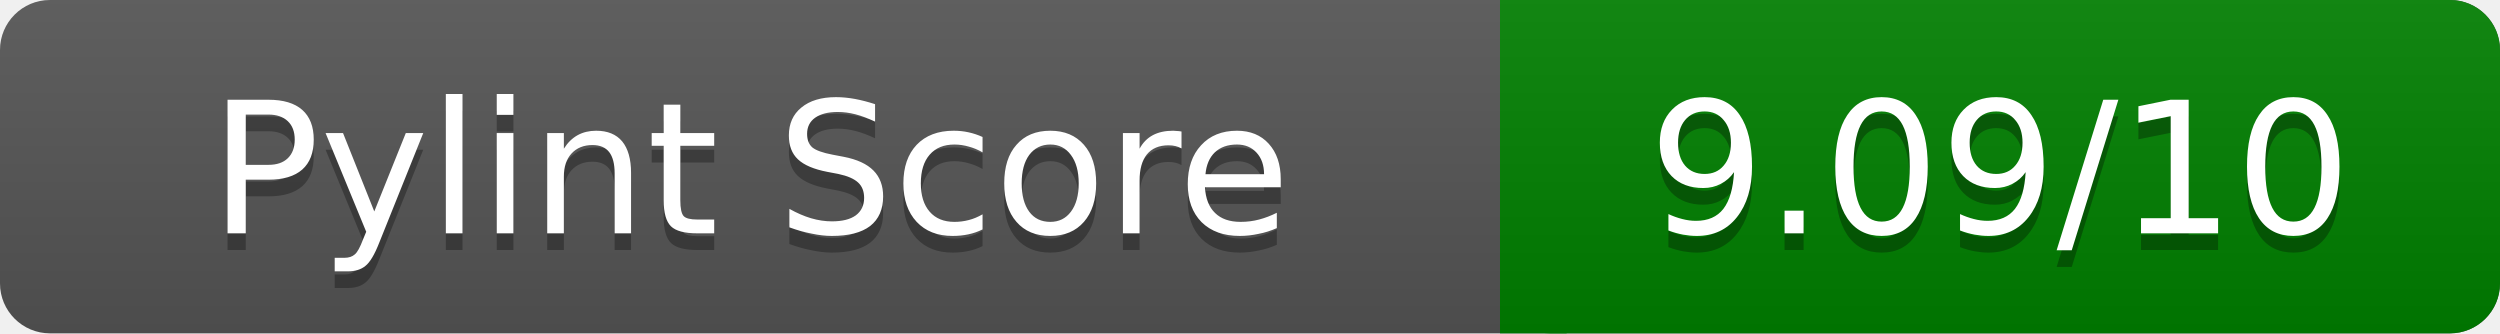
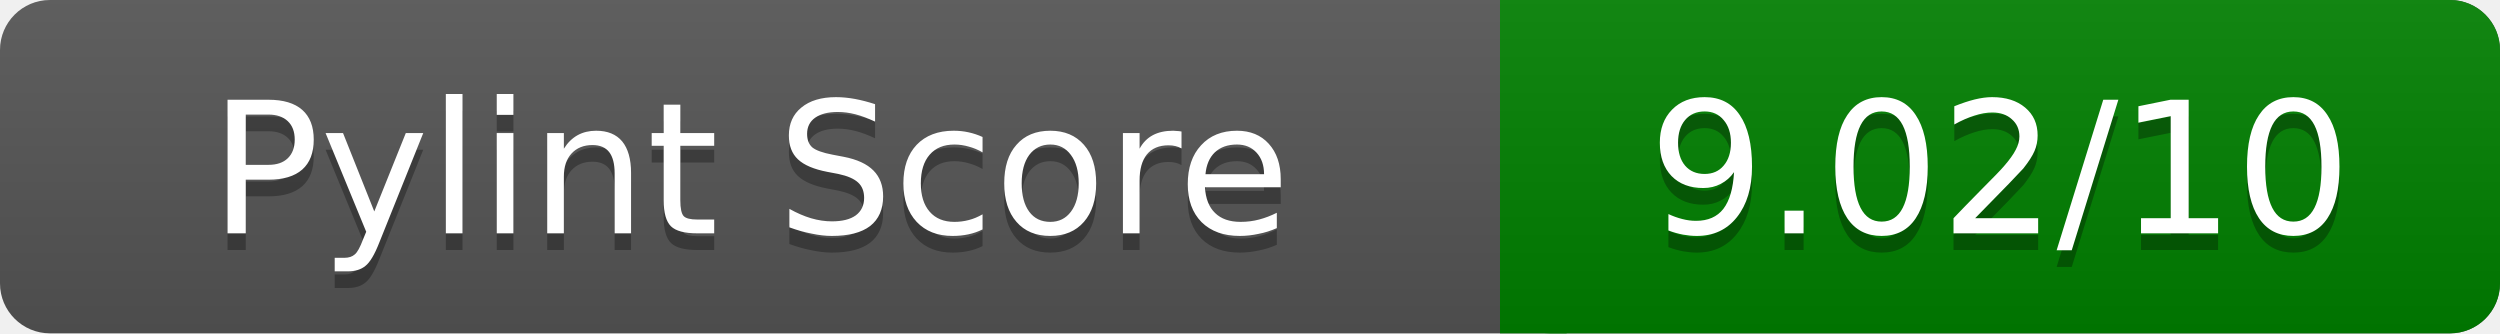
<svg xmlns="http://www.w3.org/2000/svg" width="150" height="20" role="img" aria-label="Pylint Score">
  <linearGradient id="a" x2="0" y2="100%">
    <stop offset="0" stop-color="#bbb" stop-opacity=".1" />
    <stop offset="1" stop-opacity=".1" />
  </linearGradient>
  <rect rx="3" width="150" height="20" fill="#555" />
  <rect rx="3" x="90" width="60" height="20" fill="green" />
  <path fill="green" d="M90 0h4v20h-4z" />
  <rect rx="3" width="150" height="20" fill="url(#a)" />
  <g fill="#fff" text-anchor="middle" font-family="Verdana,DejaVu Sans,sans-serif" font-size="11">
    <text x="45" y="15" fill="#010101" fill-opacity=".3">Pylint Score</text>
    <text x="45" y="14">Pylint Score</text>
-     <text x="120" y="15" fill="#010101" fill-opacity=".3">9.09/10</text>
-     <text x="120" y="14">9.09/10</text>
+     <text x="120" y="15" fill="#010101" fill-opacity=".3">9.02/10</text>
+     <text x="120" y="14">9.02/10</text>
  </g>
</svg>
